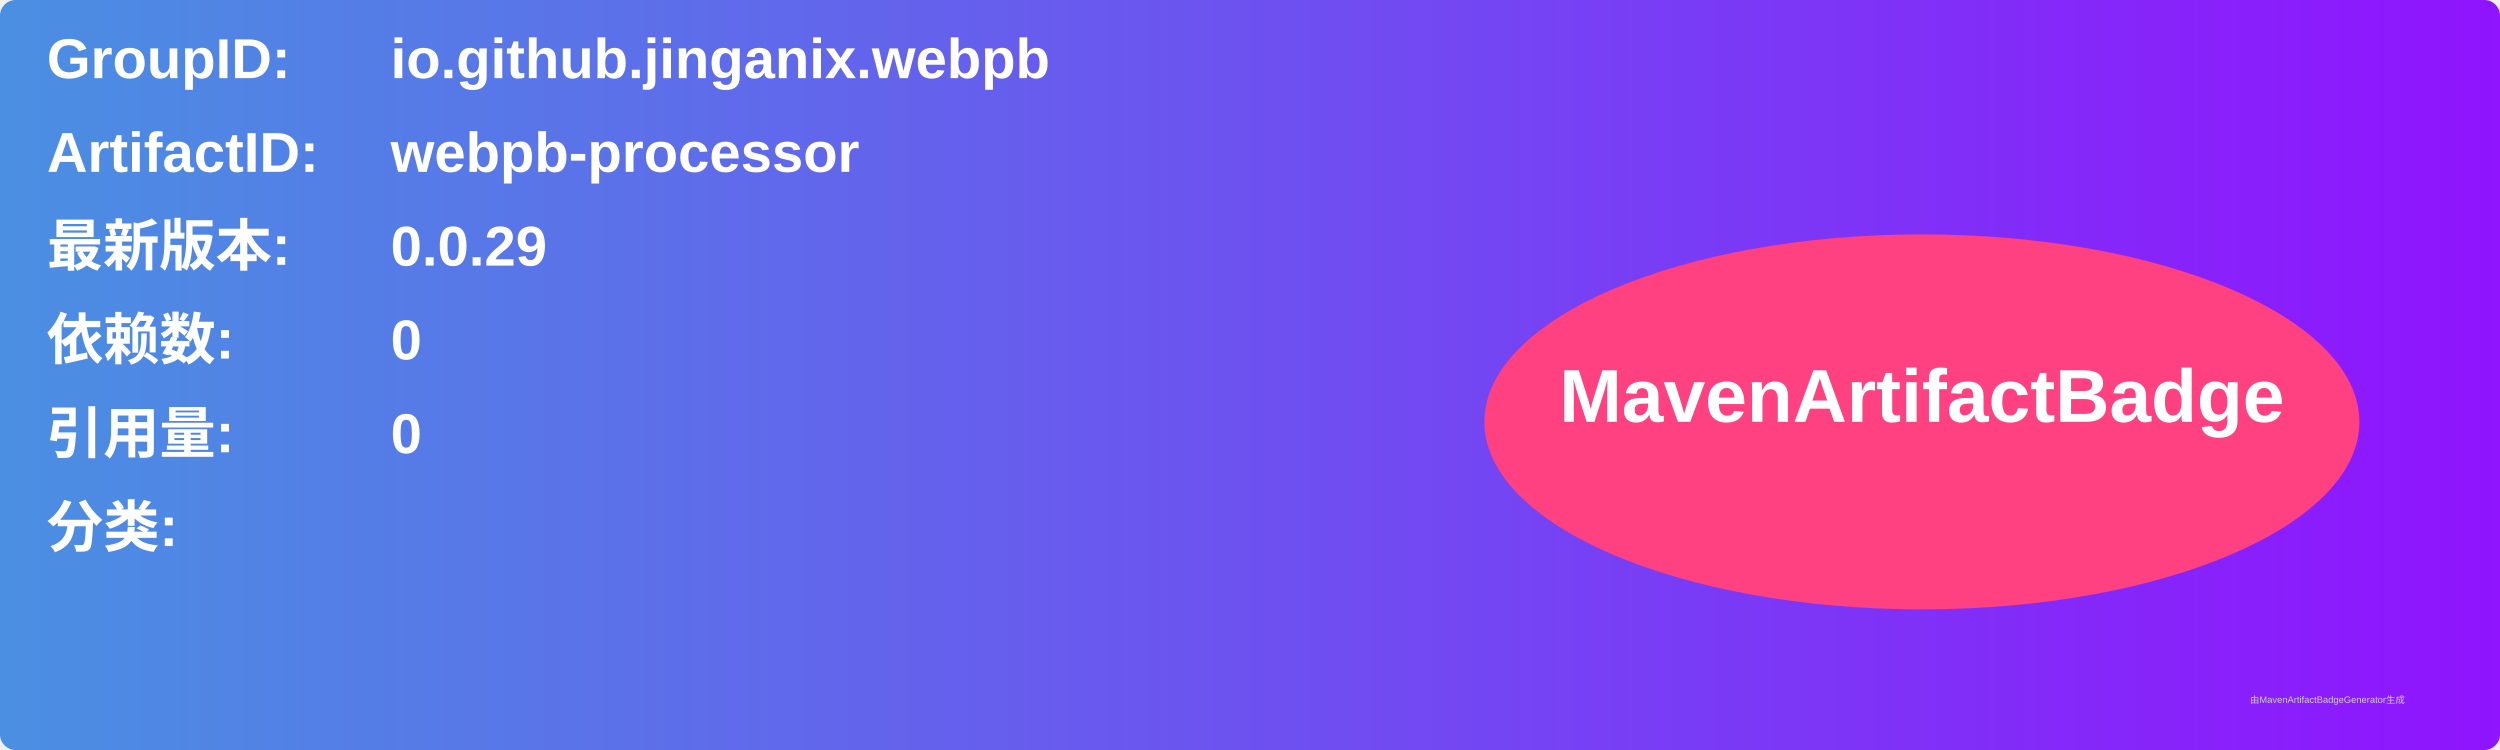
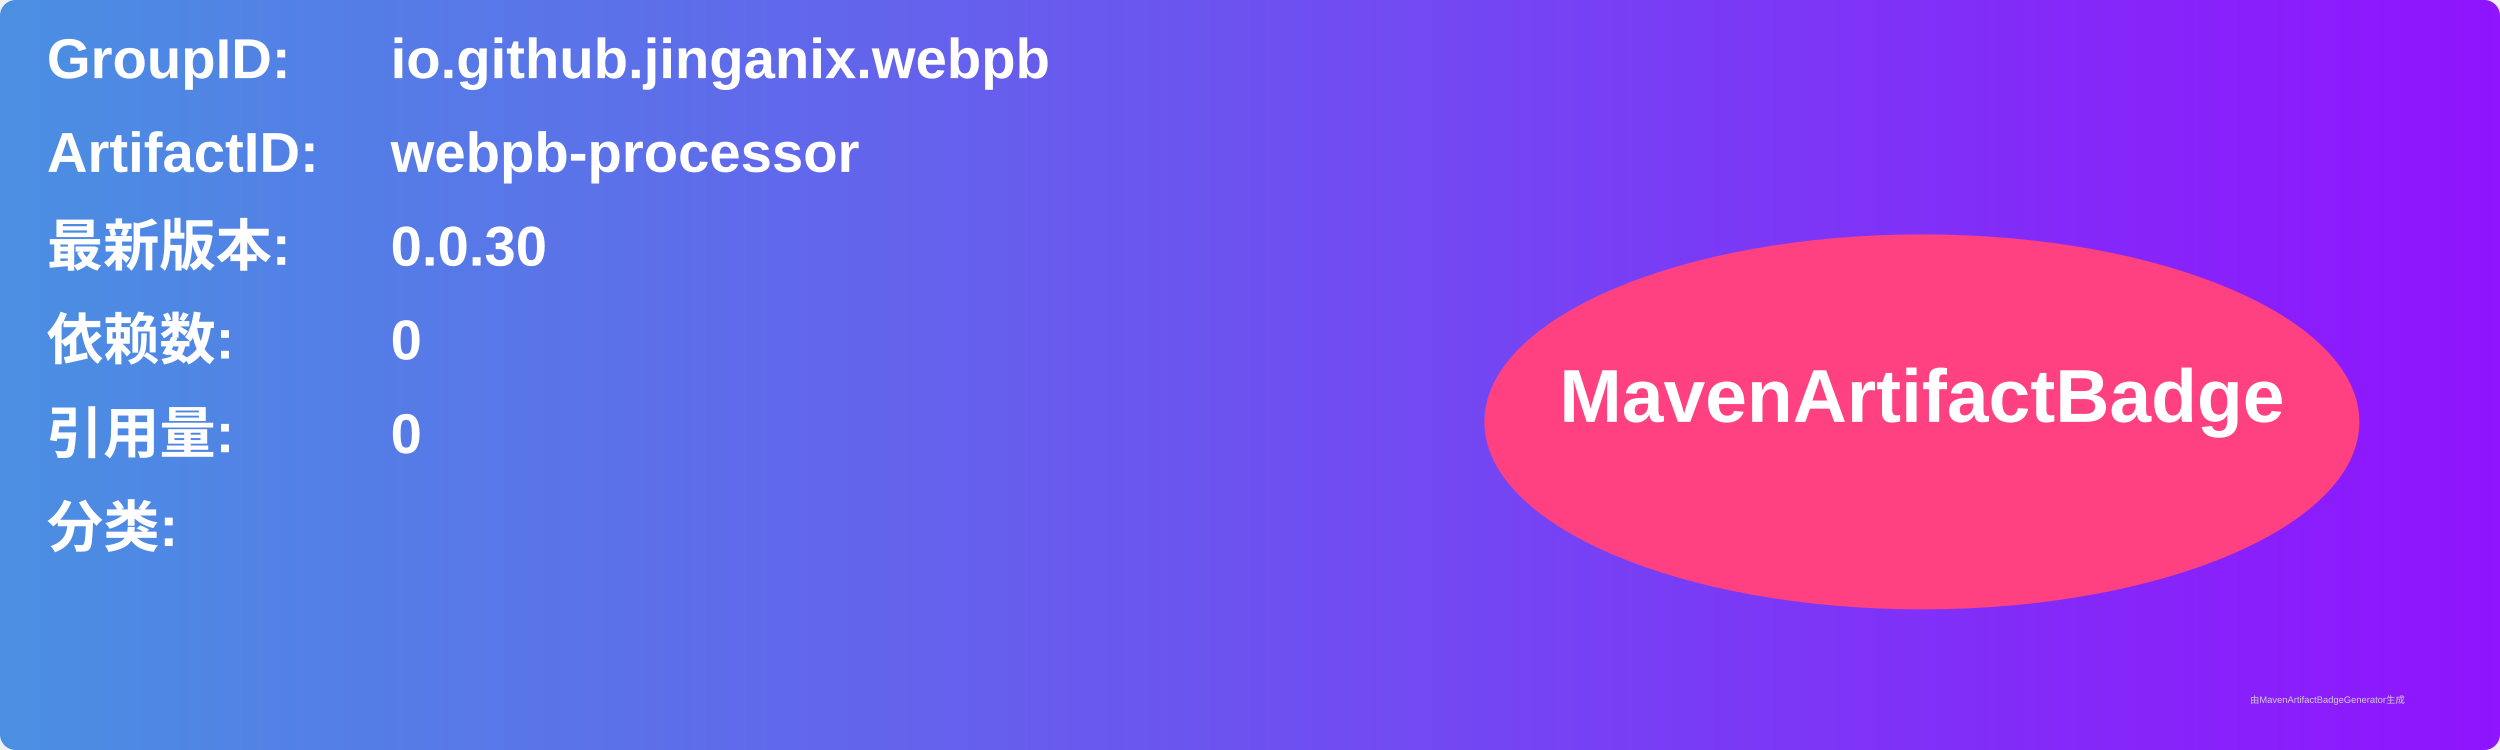
<svg xmlns="http://www.w3.org/2000/svg" width="800" height="240" viewBox="0 0 800 240">
  <linearGradient id="grad" x1="0%" y1="0%" x2="100%" y2="0%">
    <stop offset="0%" stop-color="#4a90e2" />
    <stop offset="100%" stop-color="#9013fe" />
  </linearGradient>
  <rect width="100%" height="100%" rx="5" ry="5" fill="url(#grad)" />
  <g transform="translate(15, 15)">
    <text x="0" y="10" font-family="Arial" font-size="18" fill="white" font-weight="bold" width="260">GroupID:</text>
    <text x="110" y="10" font-family="Arial" font-size="18" fill="white" font-weight="bold" width="460">io.github.jinganix.webpb</text>
    <text x="0" y="40" font-family="Arial" font-size="18" fill="white" font-weight="bold" width="260">ArtifactID:</text>
    <text x="110" y="40" font-family="Arial" font-size="18" fill="white" font-weight="bold" width="460">webpb-processor</text>
    <text x="0" y="70" font-family="Arial" font-size="18" fill="white" font-weight="bold">最新版本:</text>
    <text x="110" y="70" font-family="Arial" font-size="18" fill="white" font-weight="bold">
-       <tspan font-weight="bold">0.0.29</tspan>
+       <tspan font-weight="bold">0.0.30</tspan>
    </text>
    <text x="0" y="100" font-family="Arial" font-size="18" fill="white" font-weight="bold">依赖数: </text>
    <text x="110" y="100" font-family="Arial" font-size="18" fill="white">
      <tspan font-weight="bold">0</tspan>
    </text>
    <text x="0" y="130" font-family="Arial" font-size="18" fill="white" font-weight="bold">引用量: </text>
    <text x="110" y="130" font-family="Arial" font-size="18" fill="white">
      <tspan font-weight="bold">0</tspan>
    </text>
    <text x="0" y="160" font-family="Arial" font-size="18" fill="white" font-weight="bold">分类:</text>
    <text x="10" y="190" font-family="Arial" font-size="10" fill="white">
      <tspan font-weight="bold" />
    </text>
    <ellipse cx="600" cy="120" rx="140" ry="60" fill="#ff4081" />
    <text x="600" y="120" text-anchor="middle" font-family="Arial" font-size="24" fill="white" font-weight="bold">MavenArtifactBadge</text>
  </g>
  <text x="720" y="225" font-family="Arial" font-size="3" fill="#d0d0d0">由MavenArtifactBadgeGenerator生成</text>
</svg>
